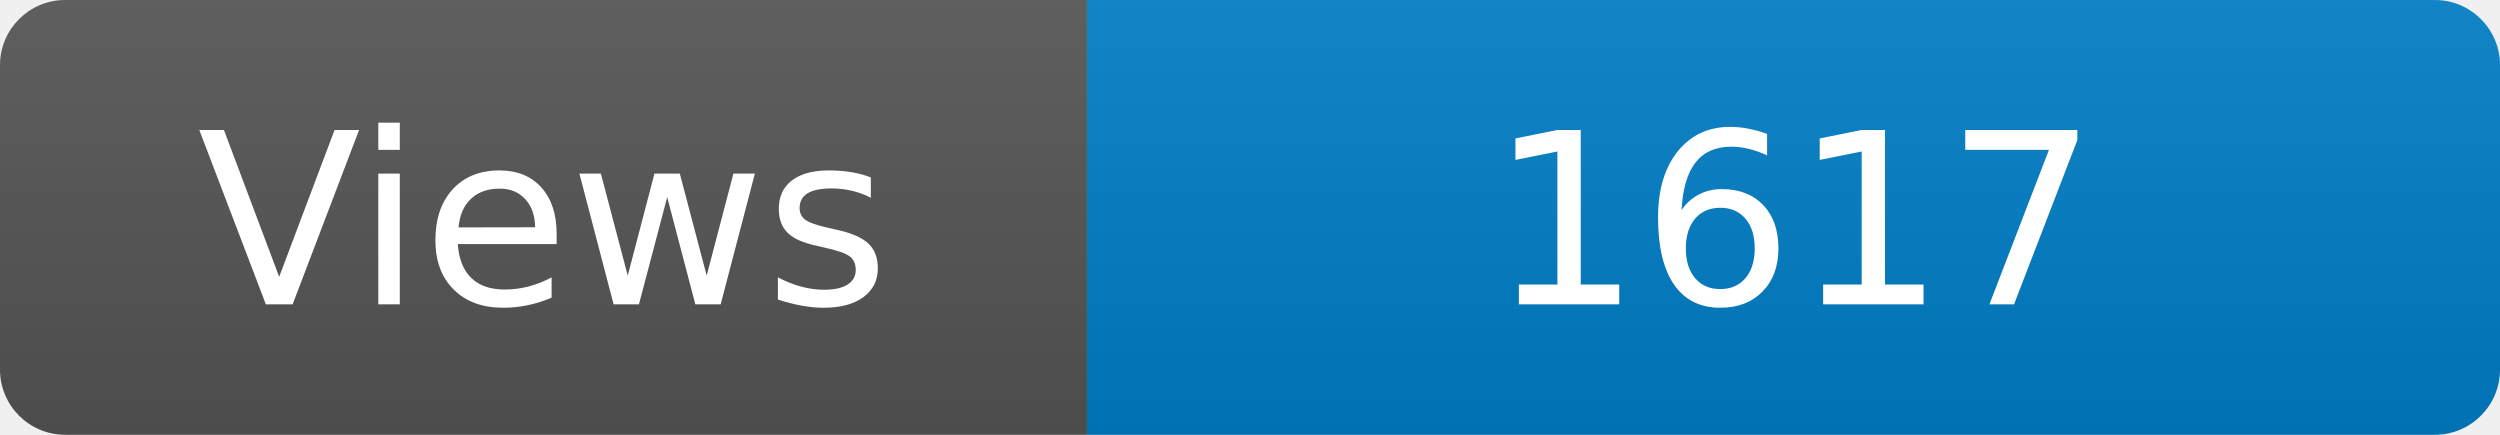
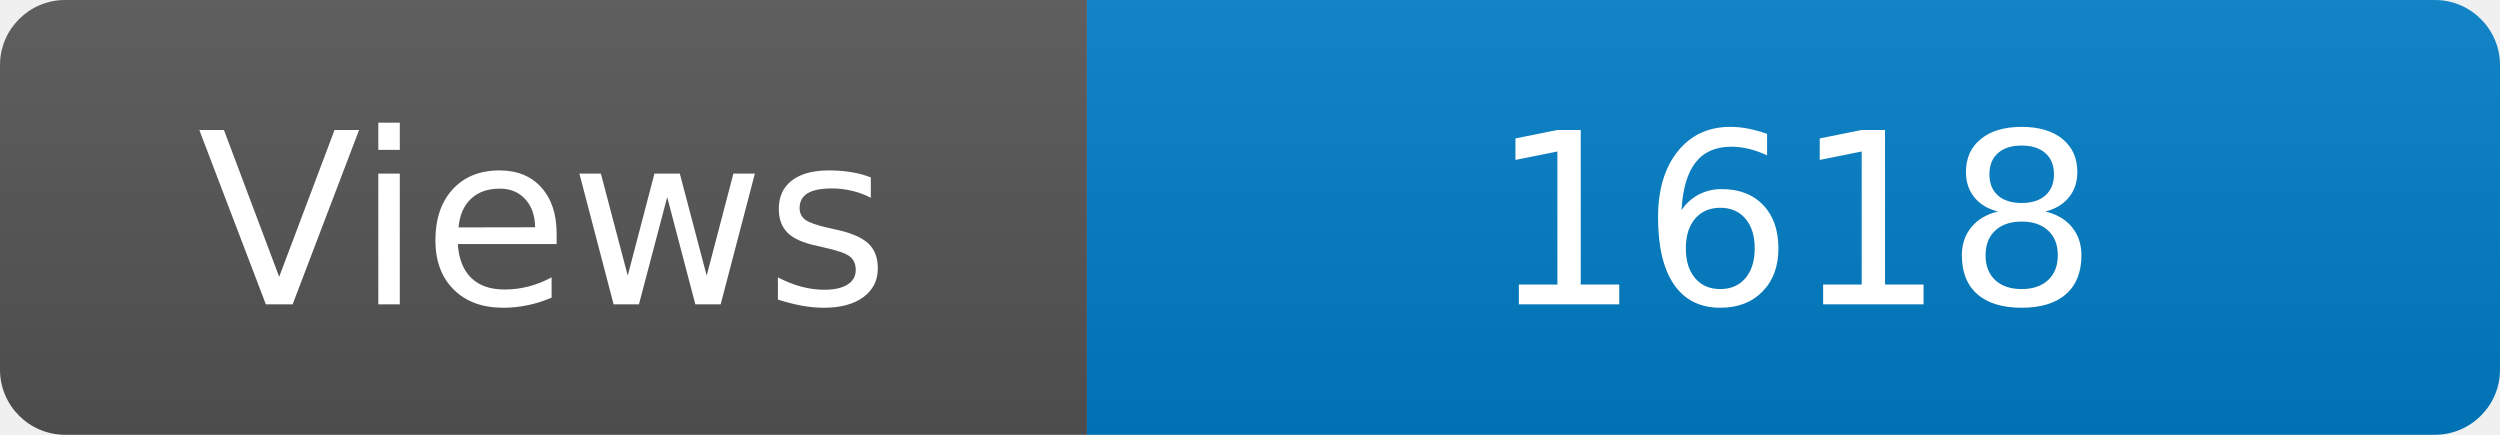
<svg xmlns="http://www.w3.org/2000/svg" width="115" height="20" role="img" aria-label="Maintained?: yes">
  <linearGradient id="s" x2="0" y2="100%">
    <stop offset="0" stop-color="#bbb" stop-opacity=".1" />
    <stop offset="1" stop-opacity=".1" />
  </linearGradient>
  <clipPath id="r">
    <rect width="115" height="20" rx="3" fill="#fff" />
  </clipPath>
  <g clip-path="url(#r)">
    <rect width="50" height="20" fill="#555" />
    <rect x="50" width="160" height="20" fill="#007ec6" />
    <rect width="115" height="20" fill="url(#s)" />
  </g>
  <g fill="#fff" text-anchor="middle" font-family="Verdana,Geneva,DejaVu Sans,sans-serif" font-size="110">
    <text x="250" y="140" transform="scale(.1)" fill="#fff">Views</text>
-     <text x="825" y="140" transform="scale(.1)" fill="#fff">1617</text>
+     <text x="825" y="140" transform="scale(.1)" fill="#fff">1618</text>
  </g>
</svg>
